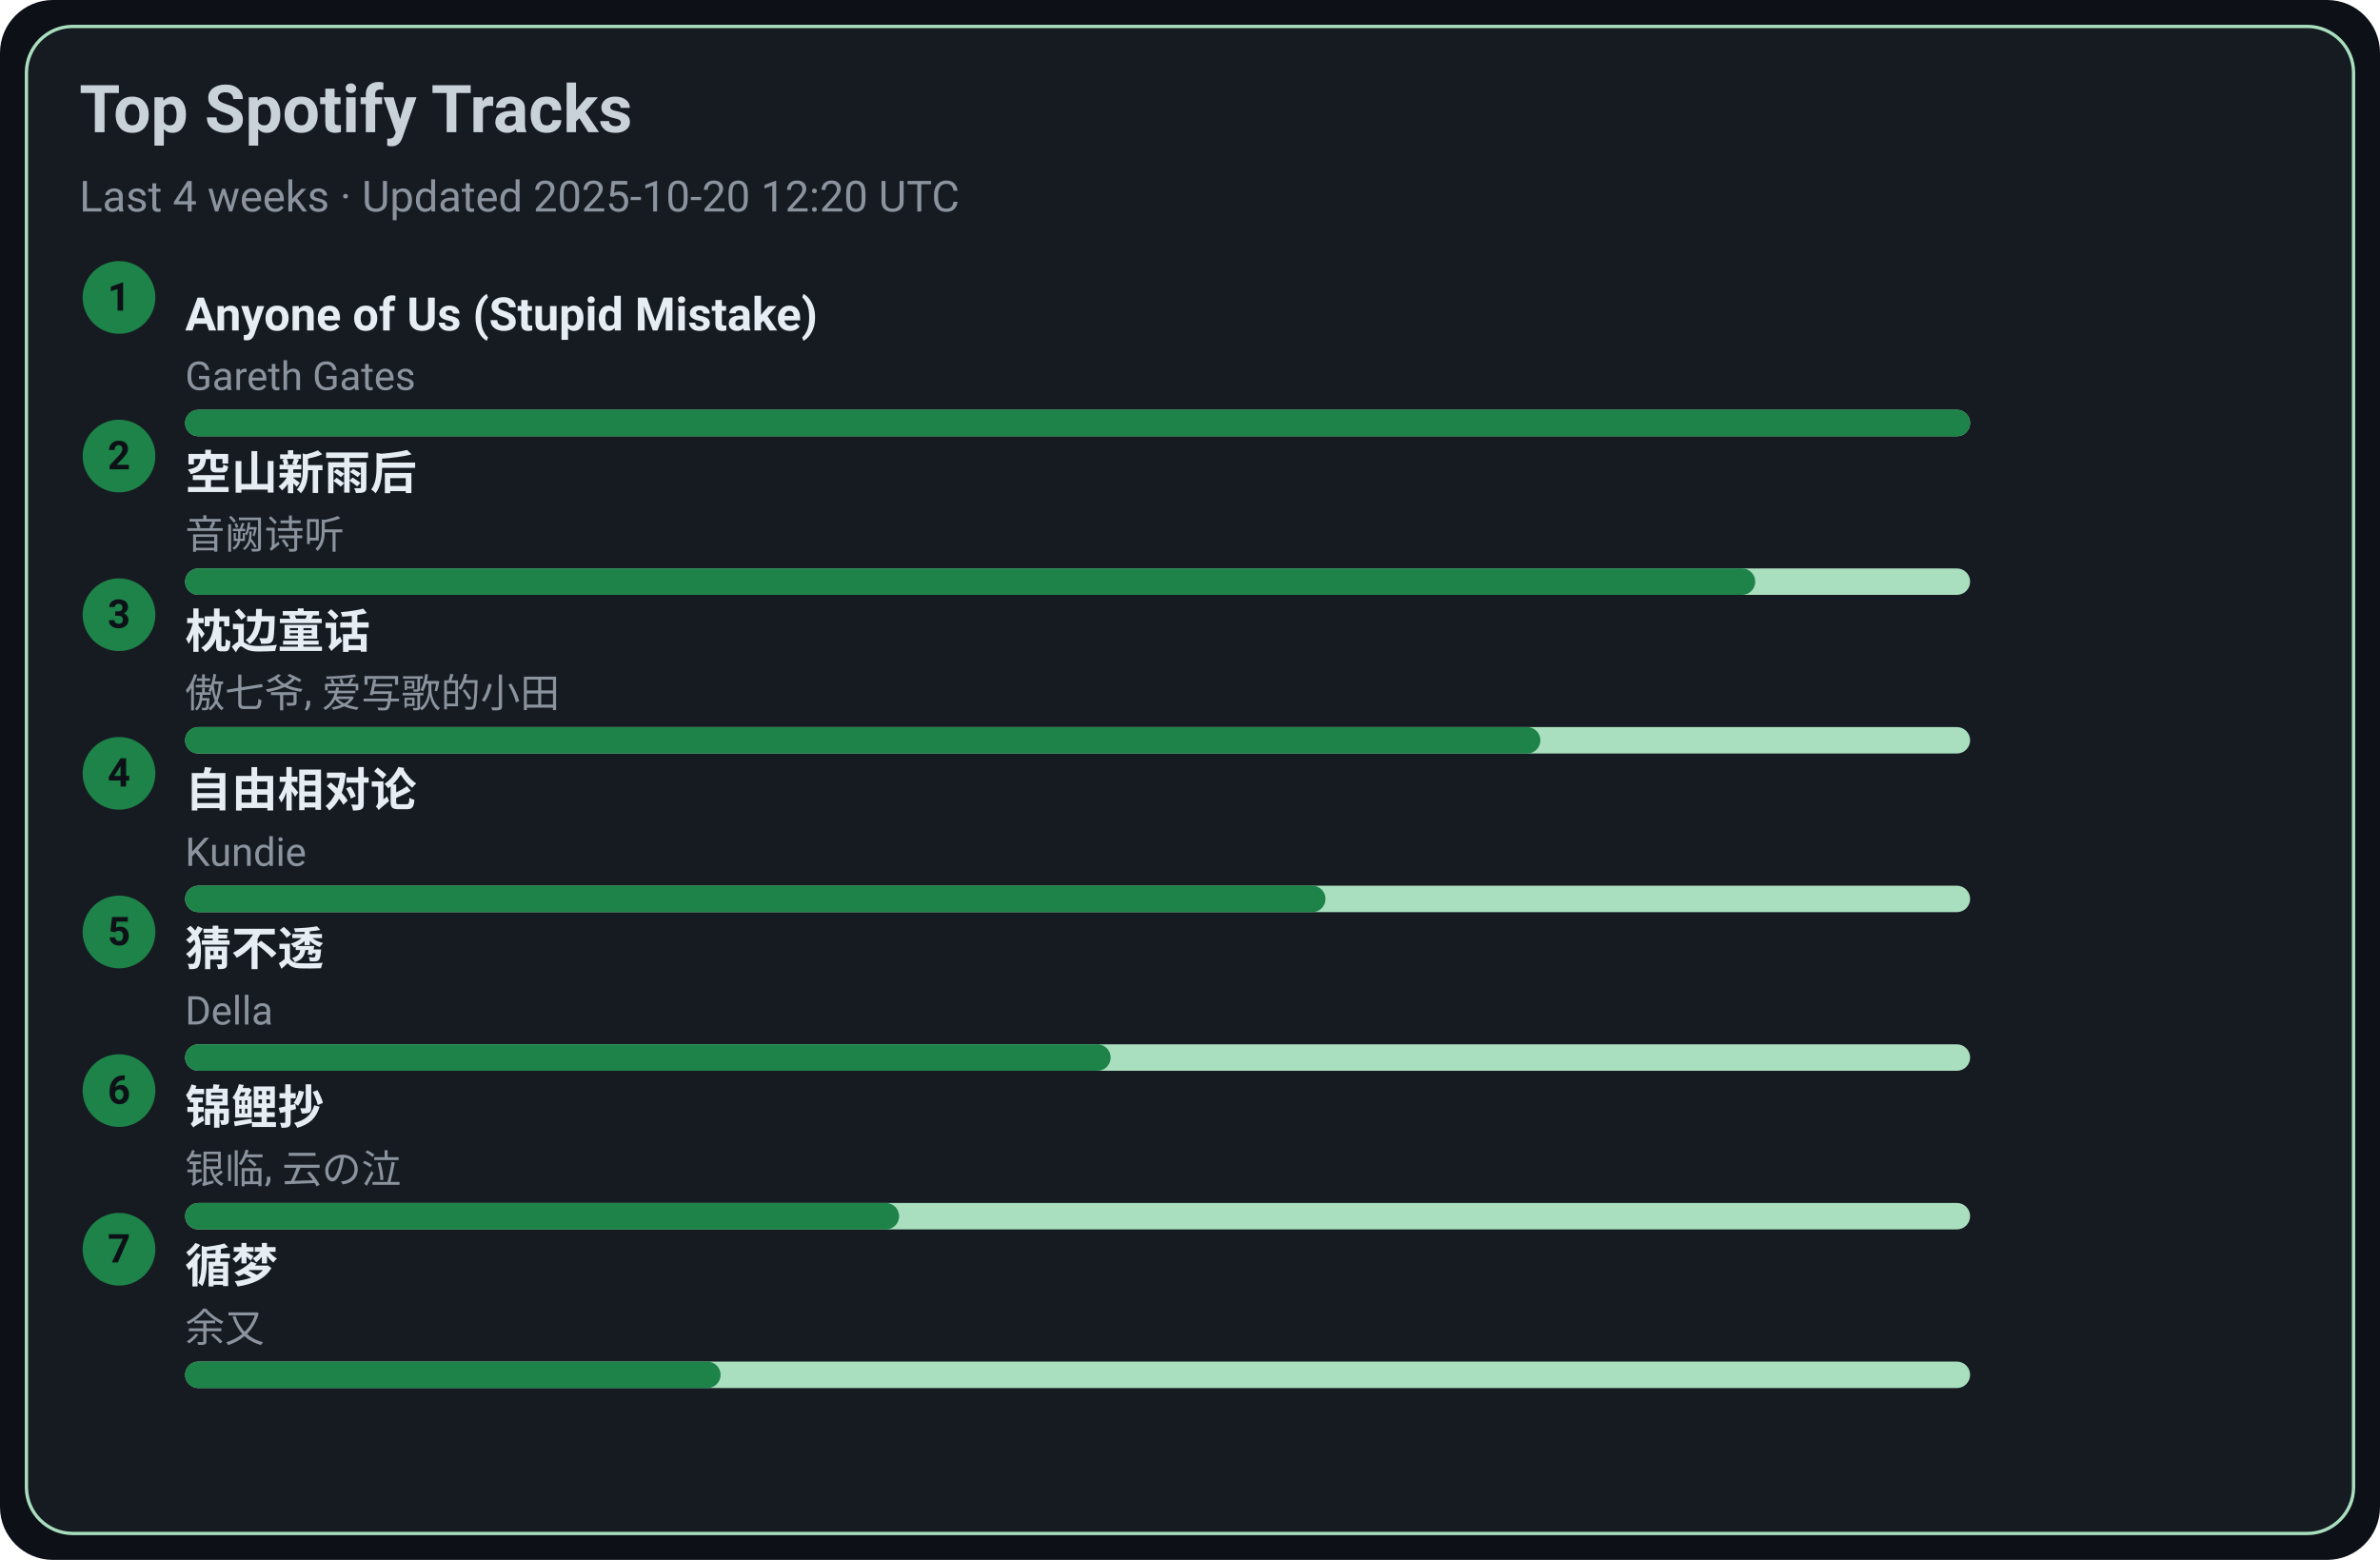
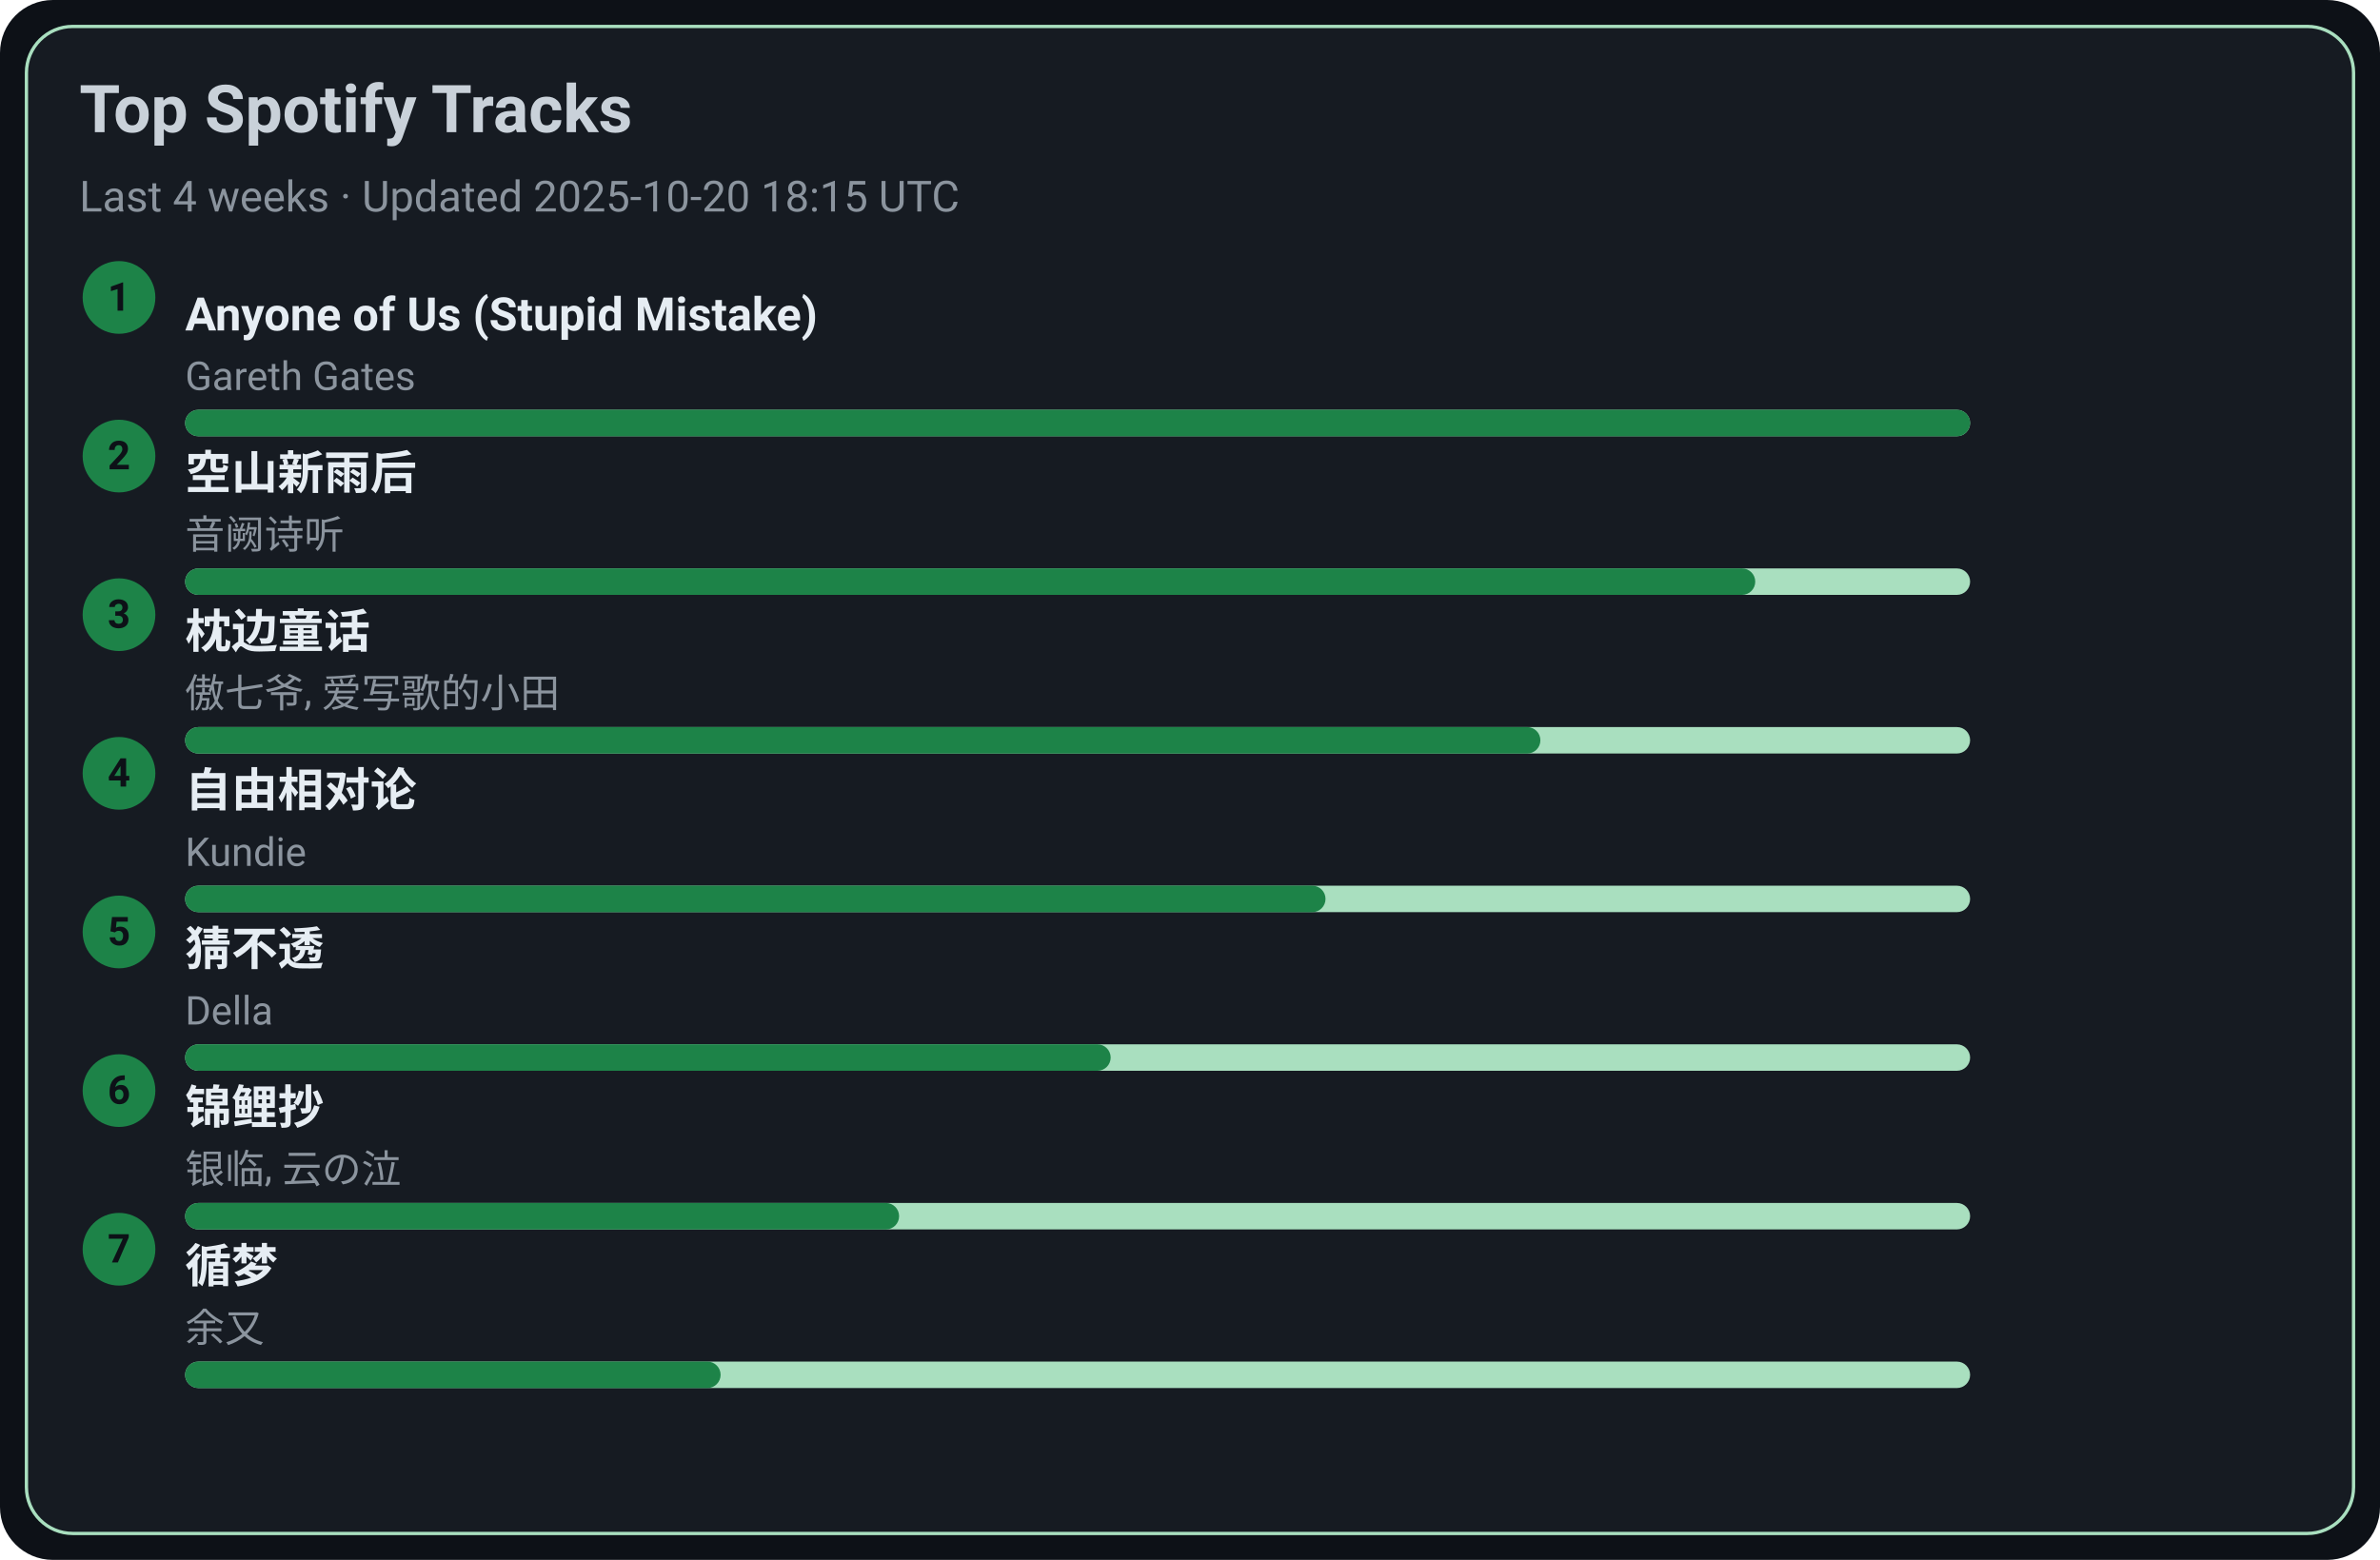
<svg xmlns="http://www.w3.org/2000/svg" width="720" height="472" viewBox="0 0 720 472">
  <style>text{font-family:-apple-system,BlinkMacSystemFont,Segoe UI,Roboto,Ubuntu,Helvetica Neue,Arial,Noto Sans,sans-serif}</style>
  <rect width="720" height="472" rx="16" fill="#0d1117" />
  <rect x="8" y="8" width="704" height="456" rx="14" fill="#161b22" stroke="#A9DFBF" />
  <text x="24" y="40" font-size="20" fill="#c9d1d9" font-weight="600">Top Spotify Tracks</text>
-   <text x="24" y="64" font-size="13" fill="#8b949e">Last 4 weeks · Updated 2025-10-20 12:20 UTC</text>
+   <text x="24" y="64" font-size="13" fill="#8b949e">Last 4 weeks · Updated 2025-10-20 18:15 UTC</text>
  <circle cx="36" cy="90" r="11" fill="#1D8348" />
  <text x="36" y="94" text-anchor="middle" font-size="12" fill="#0d1117" font-weight="700">1</text>
  <a href="https://open.spotify.com/track/7KZo8AI9F3Vnn3FXEYBL9f" target="_blank" rel="noopener noreferrer">
    <text x="56" y="100" font-size="14" fill="#e6edf3" font-weight="600">Anyone of Us (Stupid Mistake)</text>
  </a>
  <text x="56" y="118" font-size="12" fill="#8b949e">Gareth Gates</text>
  <rect x="56" y="124" width="540" height="8" rx="4" fill="#A9DFBF" />
  <rect x="56" y="124" width="540" height="8" rx="4" fill="#1D8348" />
  <circle cx="36" cy="138" r="11" fill="#1D8348" />
  <text x="36" y="142" text-anchor="middle" font-size="12" fill="#0d1117" font-weight="700">2</text>
  <a href="https://open.spotify.com/track/7c1D58U8AIVOGlYzh5U6sk" target="_blank" rel="noopener noreferrer">
    <text x="56" y="148" font-size="14" fill="#e6edf3" font-weight="600">空山新雨后</text>
  </a>
  <text x="56" y="166" font-size="12" fill="#8b949e">音阙诗听</text>
  <rect x="56" y="172" width="540" height="8" rx="4" fill="#A9DFBF" />
  <rect x="56" y="172" width="475" height="8" rx="4" fill="#1D8348" />
  <circle cx="36" cy="186" r="11" fill="#1D8348" />
  <text x="36" y="190" text-anchor="middle" font-size="12" fill="#0d1117" font-weight="700">3</text>
  <a href="https://open.spotify.com/track/3I8tlHNA9NM8dL0B23xGIY" target="_blank" rel="noopener noreferrer">
    <text x="56" y="196" font-size="14" fill="#e6edf3" font-weight="600">枕边童话</text>
  </a>
  <text x="56" y="214" font-size="12" fill="#8b949e">傲七爷, 爱写歌的小田</text>
  <rect x="56" y="220" width="540" height="8" rx="4" fill="#A9DFBF" />
  <rect x="56" y="220" width="410" height="8" rx="4" fill="#1D8348" />
  <circle cx="36" cy="234" r="11" fill="#1D8348" />
  <text x="36" y="238" text-anchor="middle" font-size="12" fill="#0d1117" font-weight="700">4</text>
  <a href="https://open.spotify.com/track/1np2B0M4TkyE1xgpjG4dJn" target="_blank" rel="noopener noreferrer">
    <text x="56" y="244" font-size="14" fill="#e6edf3" font-weight="600">自由相对论</text>
  </a>
  <text x="56" y="262" font-size="12" fill="#8b949e">Kundie</text>
  <rect x="56" y="268" width="540" height="8" rx="4" fill="#A9DFBF" />
  <rect x="56" y="268" width="345" height="8" rx="4" fill="#1D8348" />
  <circle cx="36" cy="282" r="11" fill="#1D8348" />
  <text x="36" y="286" text-anchor="middle" font-size="12" fill="#0d1117" font-weight="700">5</text>
  <a href="https://open.spotify.com/track/5FGzM47D9MUa0y7qb2D0Ix" target="_blank" rel="noopener noreferrer">
    <text x="56" y="292" font-size="14" fill="#e6edf3" font-weight="600">猜不透</text>
  </a>
  <text x="56" y="310" font-size="12" fill="#8b949e">Della</text>
  <rect x="56" y="316" width="540" height="8" rx="4" fill="#A9DFBF" />
  <rect x="56" y="316" width="280" height="8" rx="4" fill="#1D8348" />
  <circle cx="36" cy="330" r="11" fill="#1D8348" />
  <text x="36" y="334" text-anchor="middle" font-size="12" fill="#0d1117" font-weight="700">6</text>
  <a href="https://open.spotify.com/track/1KBIv1xAf0VhKsHrZaTVKu" target="_blank" rel="noopener noreferrer">
    <text x="56" y="340" font-size="14" fill="#e6edf3" font-weight="600">锦鲤抄</text>
  </a>
  <text x="56" y="358" font-size="12" fill="#8b949e">银临, 云の泣</text>
  <rect x="56" y="364" width="540" height="8" rx="4" fill="#A9DFBF" />
  <rect x="56" y="364" width="216" height="8" rx="4" fill="#1D8348" />
  <circle cx="36" cy="378" r="11" fill="#1D8348" />
  <text x="36" y="382" text-anchor="middle" font-size="12" fill="#0d1117" font-weight="700">7</text>
  <a href="https://open.spotify.com/track/3T6lSzn482CcBelHE1f015" target="_blank" rel="noopener noreferrer">
    <text x="56" y="388" font-size="14" fill="#e6edf3" font-weight="600">循梦</text>
  </a>
  <text x="56" y="406" font-size="12" fill="#8b949e">余又</text>
  <rect x="56" y="412" width="540" height="8" rx="4" fill="#A9DFBF" />
  <rect x="56" y="412" width="162" height="8" rx="4" fill="#1D8348" />
</svg>
